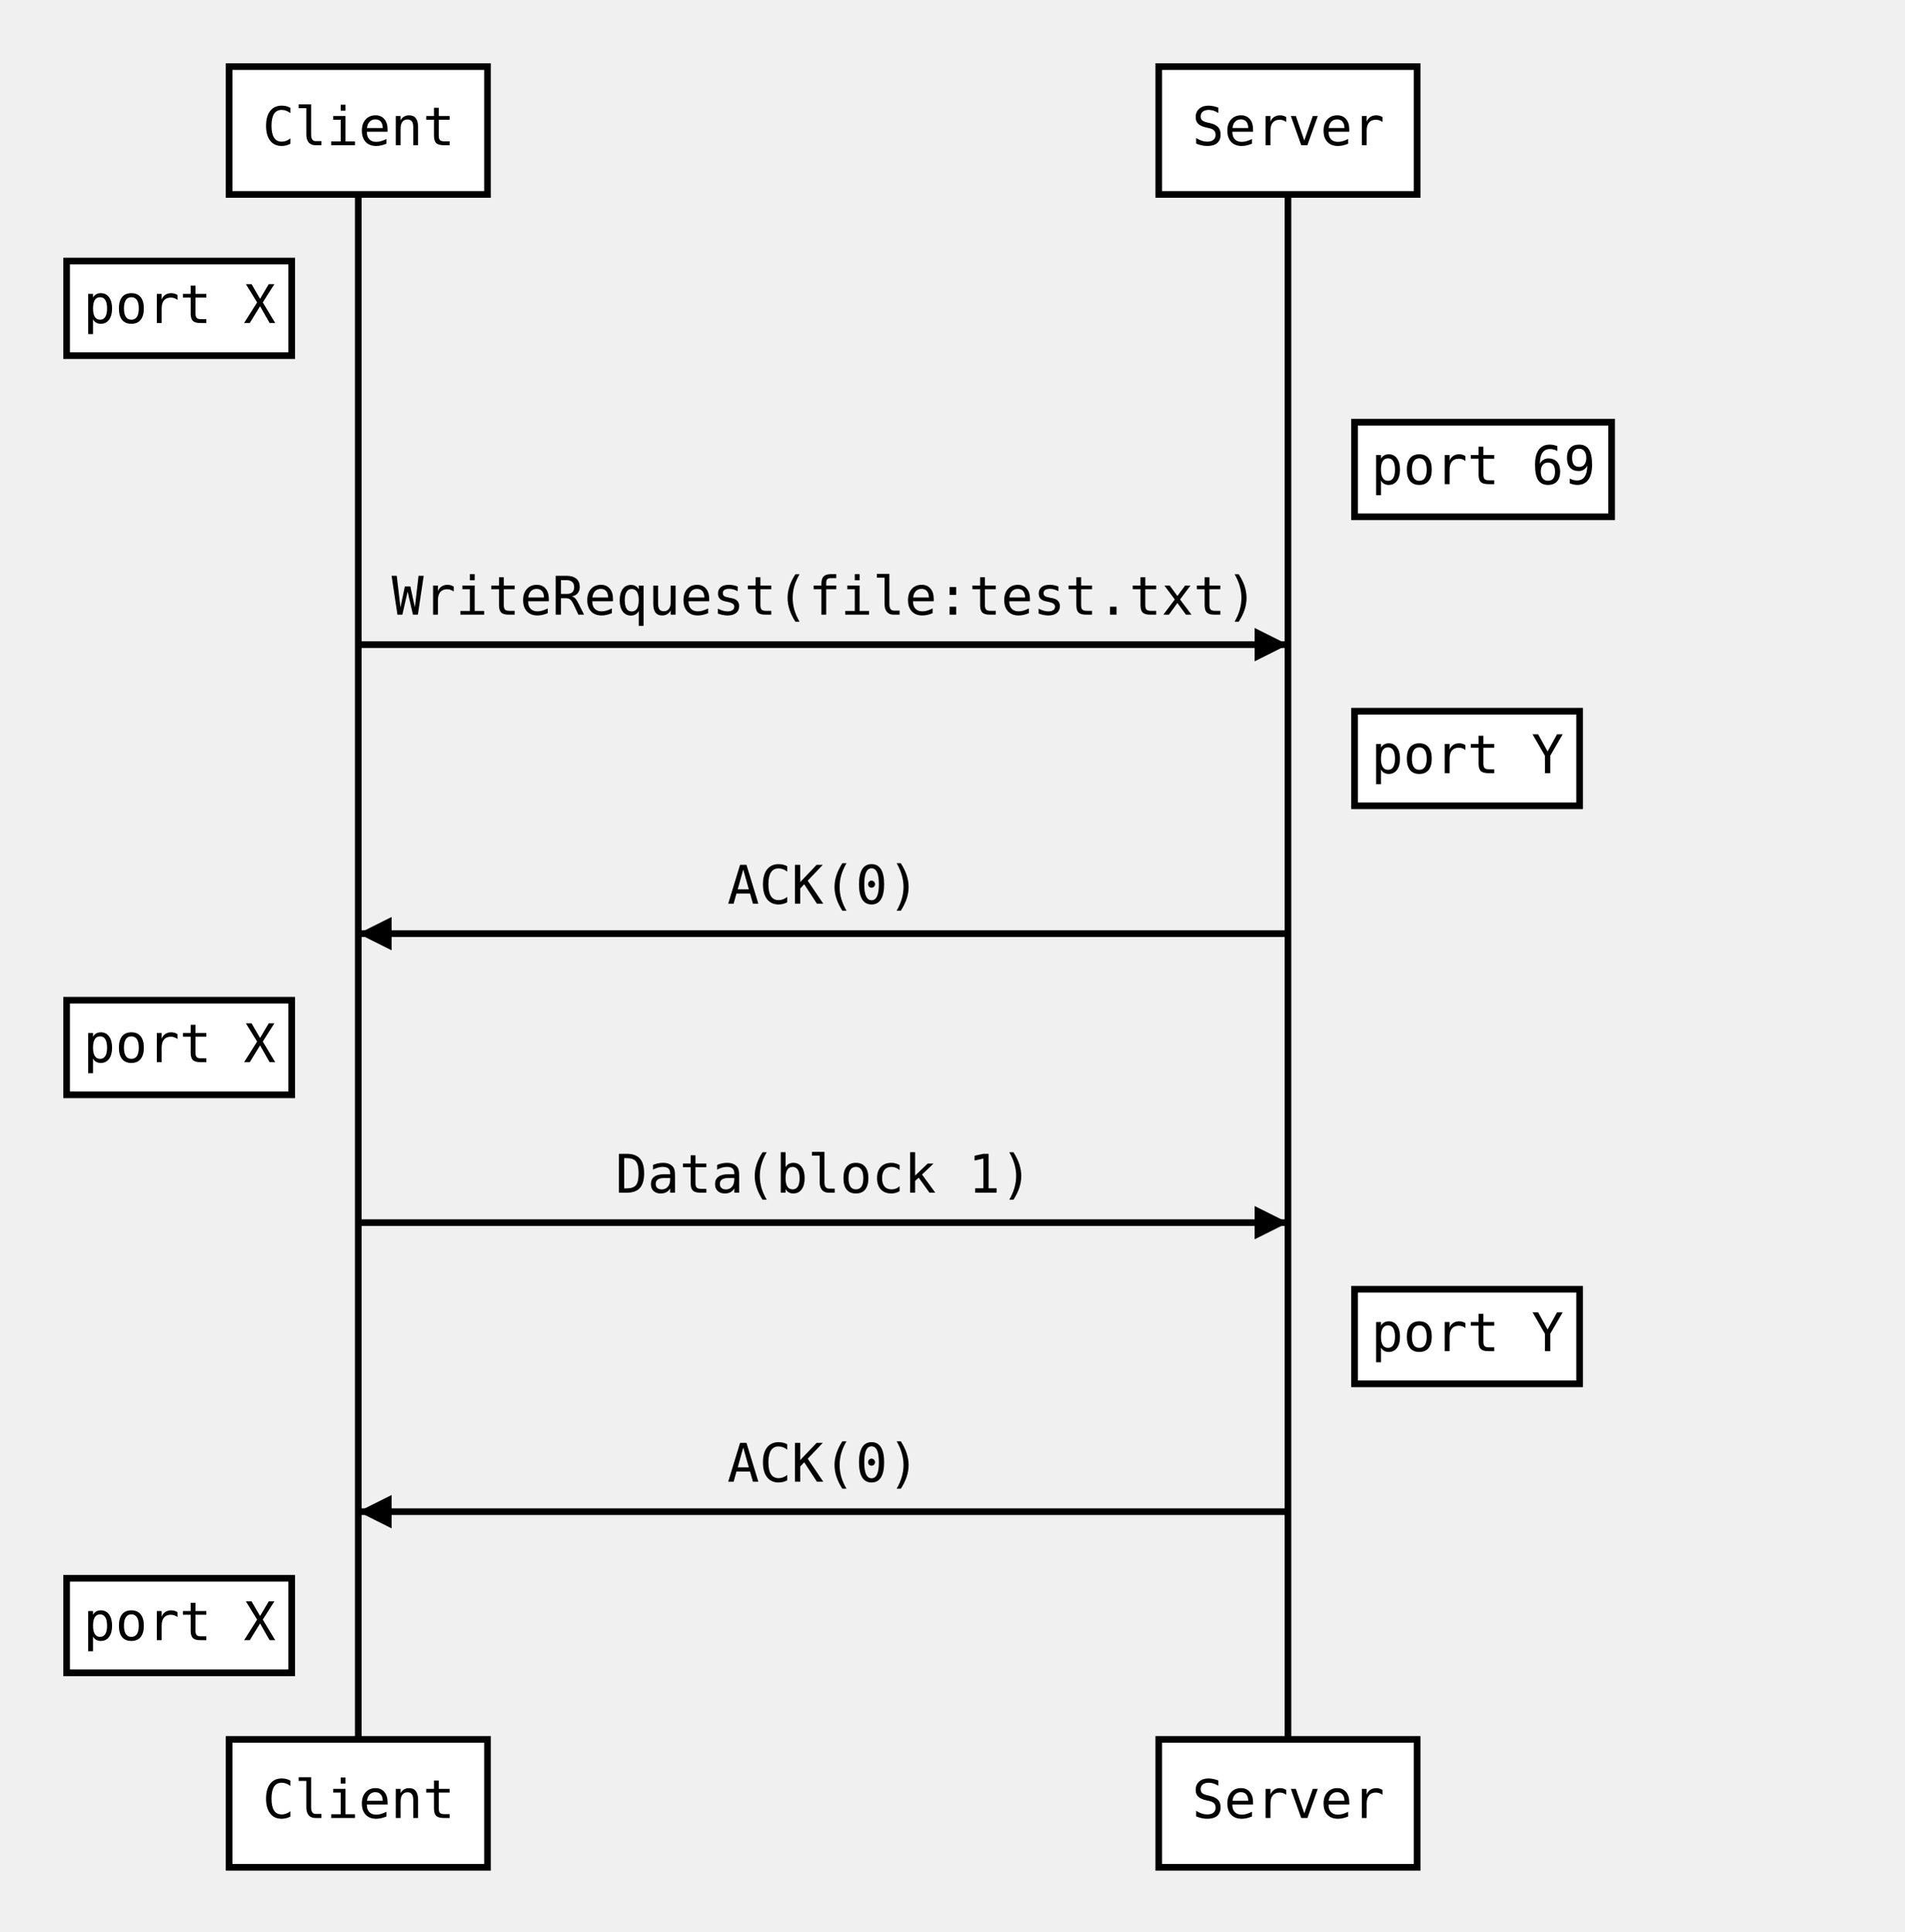
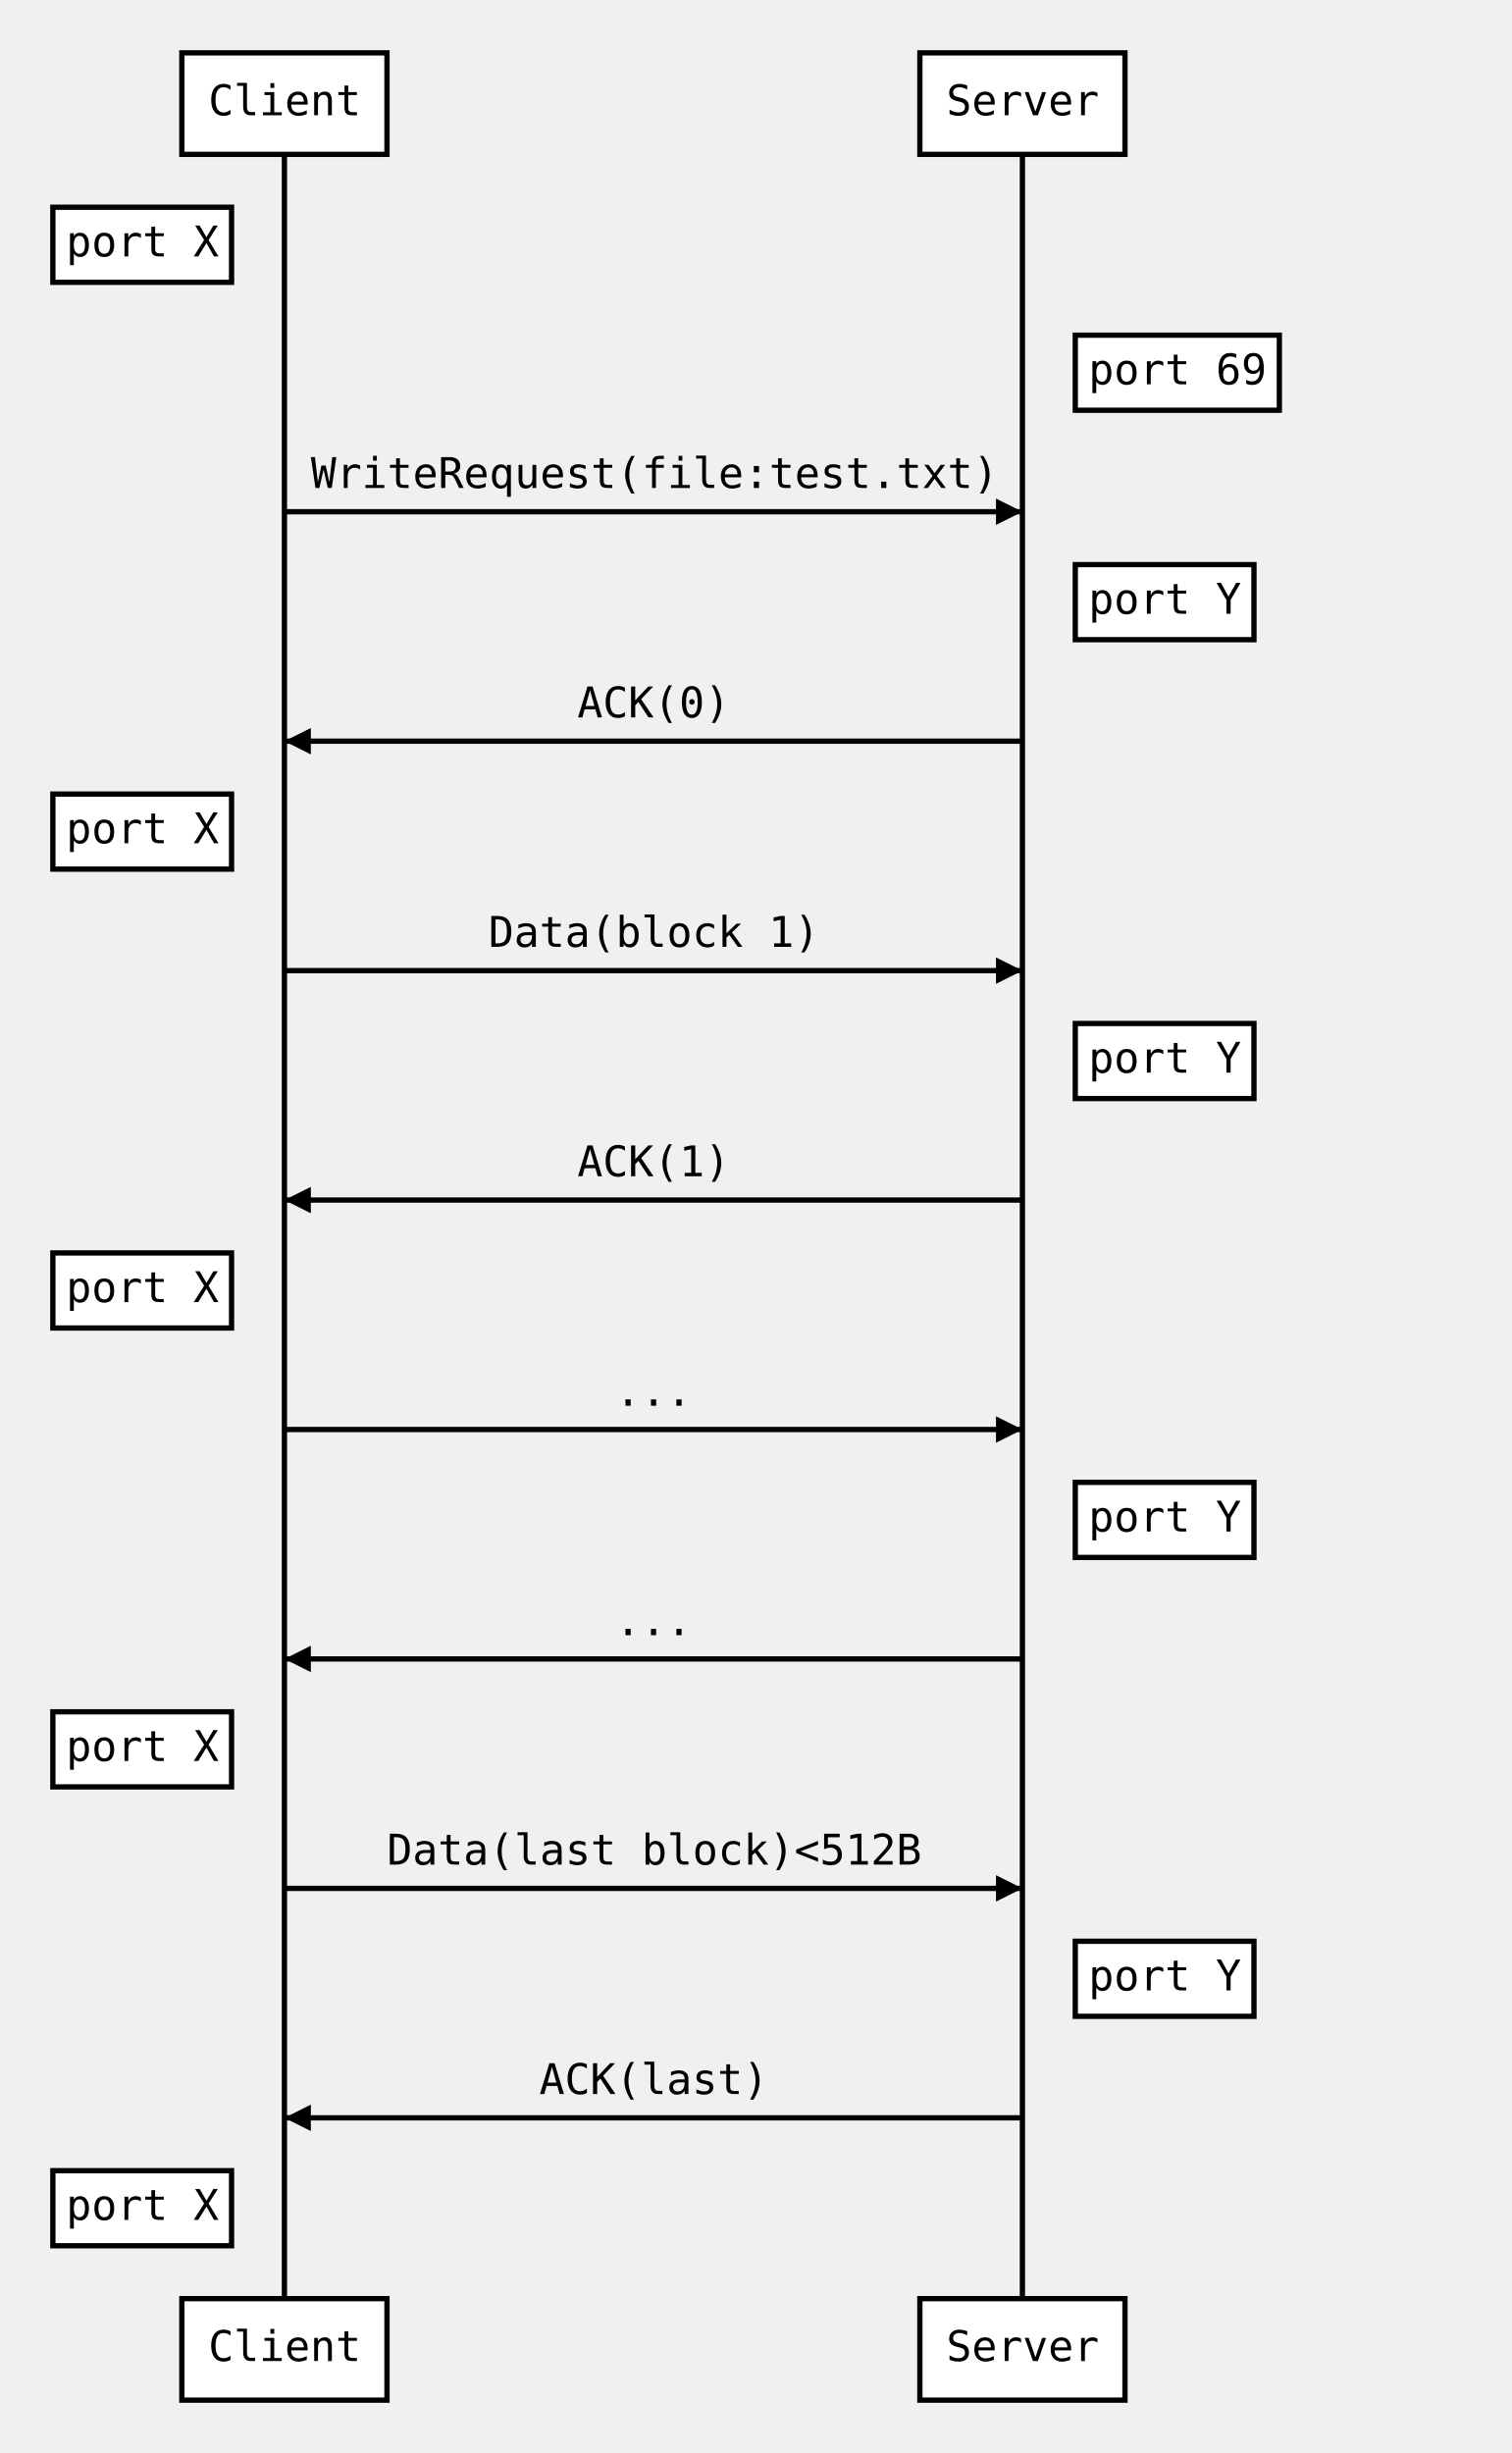
- <svg xmlns="http://www.w3.org/2000/svg" width="572" height="580">
+ <svg xmlns="http://www.w3.org/2000/svg" width="572" height="928">
  <source>Note left of Client:port X
Note right of Server:port 69
Client-&gt;Server: WriteRequest(file:test.txt)
Note right of Server:port Y
Server-&gt;Client: ACK(0)
Note left of Client:port X
Client-&gt;Server: Data(block 1)
Note right of Server:port Y
Server-&gt;Client: ACK(1)
Note left of Client:port X
- 
- 
+ Client-&gt;Server:...
+ Note right of Server:port Y
+ Server-&gt;Client:...
+ Note left of Client:port X
+ Client-&gt;Server: Data(last block)&lt;512B
+ Note right of Server:port Y
+ Server-&gt;Client: ACK(last)
+ Note left of Client:port X


</source>
  <defs>
    <marker viewBox="0 0 5 5" markerWidth="5" markerHeight="5" orient="auto" refX="5" refY="2.5" id="markerArrowBlock">
      <path d="M 0 0 L 5 2.5 L 0 5 z" />
    </marker>
    <marker viewBox="0 0 9.6 16" markerWidth="4" markerHeight="16" orient="auto" refX="9.6" refY="8" id="markerArrowOpen">
      <path d="M 9.6,8 1.92,16 0,13.7 5.76,8 0,2.286 1.92,0 9.6,8 z" />
    </marker>
  </defs>
  <g class="title" />
  <g class="actor">
    <rect x="68.8" y="20" width="77.6" height="38.4" style="stroke-width: 2px;" stroke="#000000" fill="#ffffff" />
    <text x="78.8" y="43.6" style="font-size: 16px; font-family: Andale Mono, monospace;">
      <tspan x="78.8">Client</tspan>
    </text>
  </g>
  <g class="actor">
-     <rect x="68.8" y="522.4" width="77.6" height="38.4" style="stroke-width: 2px;" stroke="#000000" fill="#ffffff" />
-     <text x="78.8" y="546" style="font-size: 16px; font-family: Andale Mono, monospace;">
+     <rect x="68.8" y="869.6" width="77.6" height="38.4" style="stroke-width: 2px;" stroke="#000000" fill="#ffffff" />
+     <text x="78.8" y="893.2" style="font-size: 16px; font-family: Andale Mono, monospace;">
      <tspan x="78.8">Client</tspan>
    </text>
  </g>
-   <line x1="107.6" x2="107.6" y1="58.4" y2="522.4" style="stroke-width: 2px;" stroke="#000000" fill="none" />
+   <line x1="107.6" x2="107.6" y1="58.4" y2="869.6" style="stroke-width: 2px;" stroke="#000000" fill="none" />
  <g class="actor">
    <rect x="348" y="20" width="77.6" height="38.4" style="stroke-width: 2px;" stroke="#000000" fill="#ffffff" />
    <text x="358" y="43.6" style="font-size: 16px; font-family: Andale Mono, monospace;">
      <tspan x="358">Server</tspan>
    </text>
  </g>
  <g class="actor">
-     <rect x="348" y="522.4" width="77.6" height="38.4" style="stroke-width: 2px;" stroke="#000000" fill="#ffffff" />
-     <text x="358" y="546" style="font-size: 16px; font-family: Andale Mono, monospace;">
+     <rect x="348" y="869.6" width="77.6" height="38.4" style="stroke-width: 2px;" stroke="#000000" fill="#ffffff" />
+     <text x="358" y="893.2" style="font-size: 16px; font-family: Andale Mono, monospace;">
      <tspan x="358">Server</tspan>
    </text>
  </g>
-   <line x1="386.8" x2="386.8" y1="58.4" y2="522.4" style="stroke-width: 2px;" stroke="#000000" fill="none" />
+   <line x1="386.8" x2="386.8" y1="58.4" y2="869.6" style="stroke-width: 2px;" stroke="#000000" fill="none" />
  <g class="note">
    <rect x="20" y="78.4" width="67.6" height="28.4" style="stroke-width: 2px;" stroke="#000000" fill="#ffffff" />
    <text x="25" y="97" style="font-size: 16px; font-family: Andale Mono, monospace;">
      <tspan x="25">port X</tspan>
    </text>
  </g>
  <g class="note">
    <rect x="406.8" y="126.8" width="77.2" height="28.4" style="stroke-width: 2px;" stroke="#000000" fill="#ffffff" />
    <text x="411.8" y="145.4" style="font-size: 16px; font-family: Andale Mono, monospace;">
      <tspan x="411.8">port 69</tspan>
    </text>
  </g>
  <g class="signal">
    <text x="117.6" y="184.6" style="font-size: 16px; font-family: Andale Mono, monospace;">
      <tspan x="117.6">WriteRequest(file:test.txt)</tspan>
    </text>
    <line x1="107.6" x2="386.8" y1="193.6" y2="193.6" style="stroke-width: 2px; marker-end: url(&quot;#markerArrowBlock&quot;);" stroke="#000000" fill="none" />
  </g>
  <g class="note">
    <rect x="406.8" y="213.6" width="67.6" height="28.4" style="stroke-width: 2px;" stroke="#000000" fill="#ffffff" />
    <text x="411.8" y="232.2" style="font-size: 16px; font-family: Andale Mono, monospace;">
      <tspan x="411.8">port Y</tspan>
    </text>
  </g>
  <g class="signal">
    <text x="218.4" y="271.4" style="font-size: 16px; font-family: Andale Mono, monospace;">
      <tspan x="218.4">ACK(0)</tspan>
    </text>
    <line x1="386.8" x2="107.6" y1="280.4" y2="280.4" style="stroke-width: 2px; marker-end: url(&quot;#markerArrowBlock&quot;);" stroke="#000000" fill="none" />
  </g>
  <g class="note">
    <rect x="20" y="300.4" width="67.6" height="28.4" style="stroke-width: 2px;" stroke="#000000" fill="#ffffff" />
    <text x="25" y="319" style="font-size: 16px; font-family: Andale Mono, monospace;">
      <tspan x="25">port X</tspan>
    </text>
  </g>
  <g class="signal">
    <text x="184.8" y="358.2" style="font-size: 16px; font-family: Andale Mono, monospace;">
      <tspan x="184.8">Data(block 1)</tspan>
    </text>
    <line x1="107.6" x2="386.8" y1="367.2" y2="367.2" style="stroke-width: 2px; marker-end: url(&quot;#markerArrowBlock&quot;);" stroke="#000000" fill="none" />
  </g>
  <g class="note">
    <rect x="406.8" y="387.2" width="67.6" height="28.4" style="stroke-width: 2px;" stroke="#000000" fill="#ffffff" />
    <text x="411.8" y="405.8" style="font-size: 16px; font-family: Andale Mono, monospace;">
      <tspan x="411.8">port Y</tspan>
    </text>
  </g>
  <g class="signal">
    <text x="218.4" y="445" style="font-size: 16px; font-family: Andale Mono, monospace;">
-       <tspan x="218.4">ACK(0)</tspan>
+       <tspan x="218.4">ACK(1)</tspan>
    </text>
    <line x1="386.8" x2="107.6" y1="454" y2="454" style="stroke-width: 2px; marker-end: url(&quot;#markerArrowBlock&quot;);" stroke="#000000" fill="none" />
  </g>
  <g class="note">
    <rect x="20" y="474" width="67.6" height="28.4" style="stroke-width: 2px;" stroke="#000000" fill="#ffffff" />
    <text x="25" y="492.6" style="font-size: 16px; font-family: Andale Mono, monospace;">
      <tspan x="25">port X</tspan>
    </text>
  </g>
+   <g class="signal">
+     <text x="232.8" y="531.8" style="font-size: 16px; font-family: Andale Mono, monospace;">
+       <tspan x="232.8">...</tspan>
+     </text>
+     <line x1="107.6" x2="386.8" y1="540.8" y2="540.8" style="stroke-width: 2px; marker-end: url(&quot;#markerArrowBlock&quot;);" stroke="#000000" fill="none" />
+   </g>
+   <g class="note">
+     <rect x="406.8" y="560.8" width="67.6" height="28.4" style="stroke-width: 2px;" stroke="#000000" fill="#ffffff" />
+     <text x="411.8" y="579.4" style="font-size: 16px; font-family: Andale Mono, monospace;">
+       <tspan x="411.8">port Y</tspan>
+     </text>
+   </g>
+   <g class="signal">
+     <text x="232.8" y="618.6" style="font-size: 16px; font-family: Andale Mono, monospace;">
+       <tspan x="232.8">...</tspan>
+     </text>
+     <line x1="386.8" x2="107.6" y1="627.6" y2="627.6" style="stroke-width: 2px; marker-end: url(&quot;#markerArrowBlock&quot;);" stroke="#000000" fill="none" />
+   </g>
+   <g class="note">
+     <rect x="20" y="647.6" width="67.6" height="28.4" style="stroke-width: 2px;" stroke="#000000" fill="#ffffff" />
+     <text x="25" y="666.2" style="font-size: 16px; font-family: Andale Mono, monospace;">
+       <tspan x="25">port X</tspan>
+     </text>
+   </g>
+   <g class="signal">
+     <text x="146.4" y="705.4" style="font-size: 16px; font-family: Andale Mono, monospace;">
+       <tspan x="146.4">Data(last block)&lt;512B</tspan>
+     </text>
+     <line x1="107.6" x2="386.8" y1="714.4" y2="714.4" style="stroke-width: 2px; marker-end: url(&quot;#markerArrowBlock&quot;);" stroke="#000000" fill="none" />
+   </g>
+   <g class="note">
+     <rect x="406.8" y="734.4" width="67.6" height="28.4" style="stroke-width: 2px;" stroke="#000000" fill="#ffffff" />
+     <text x="411.8" y="753" style="font-size: 16px; font-family: Andale Mono, monospace;">
+       <tspan x="411.8">port Y</tspan>
+     </text>
+   </g>
+   <g class="signal">
+     <text x="204" y="792.2" style="font-size: 16px; font-family: Andale Mono, monospace;">
+       <tspan x="204">ACK(last)</tspan>
+     </text>
+     <line x1="386.8" x2="107.6" y1="801.2" y2="801.2" style="stroke-width: 2px; marker-end: url(&quot;#markerArrowBlock&quot;);" stroke="#000000" fill="none" />
+   </g>
+   <g class="note">
+     <rect x="20" y="821.2" width="67.6" height="28.4" style="stroke-width: 2px;" stroke="#000000" fill="#ffffff" />
+     <text x="25" y="839.8" style="font-size: 16px; font-family: Andale Mono, monospace;">
+       <tspan x="25">port X</tspan>
+     </text>
+   </g>
</svg>
